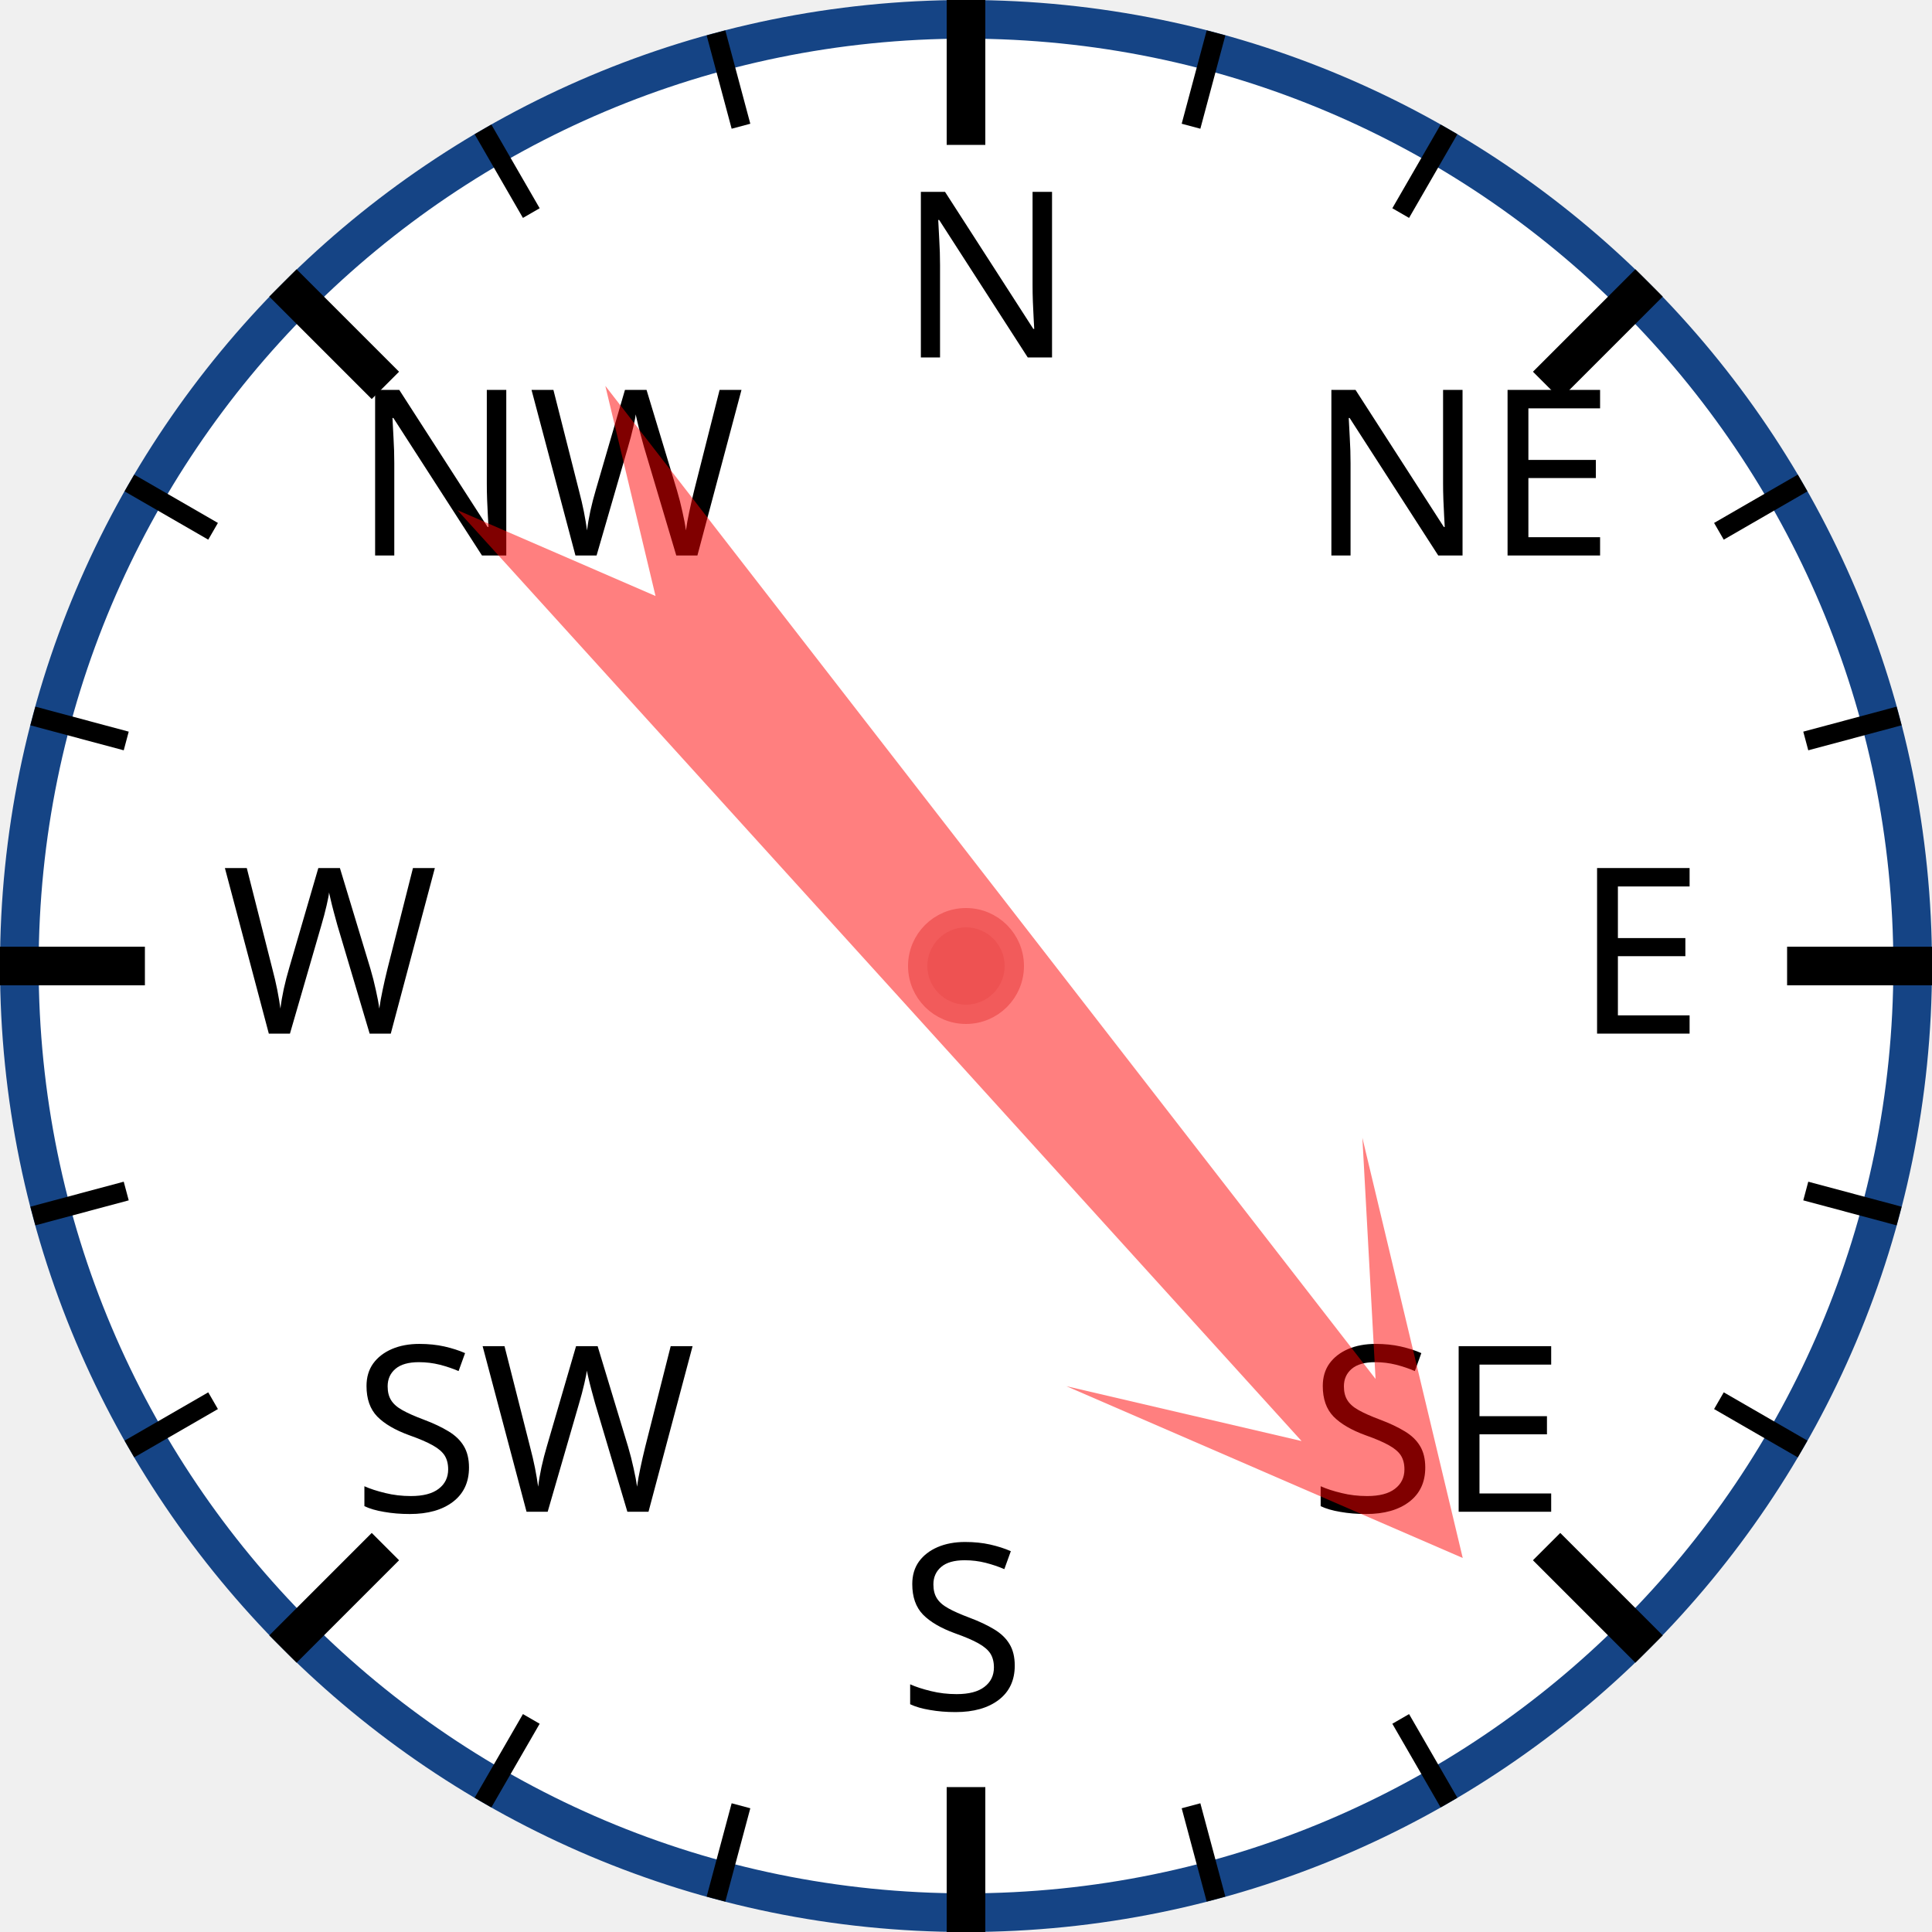
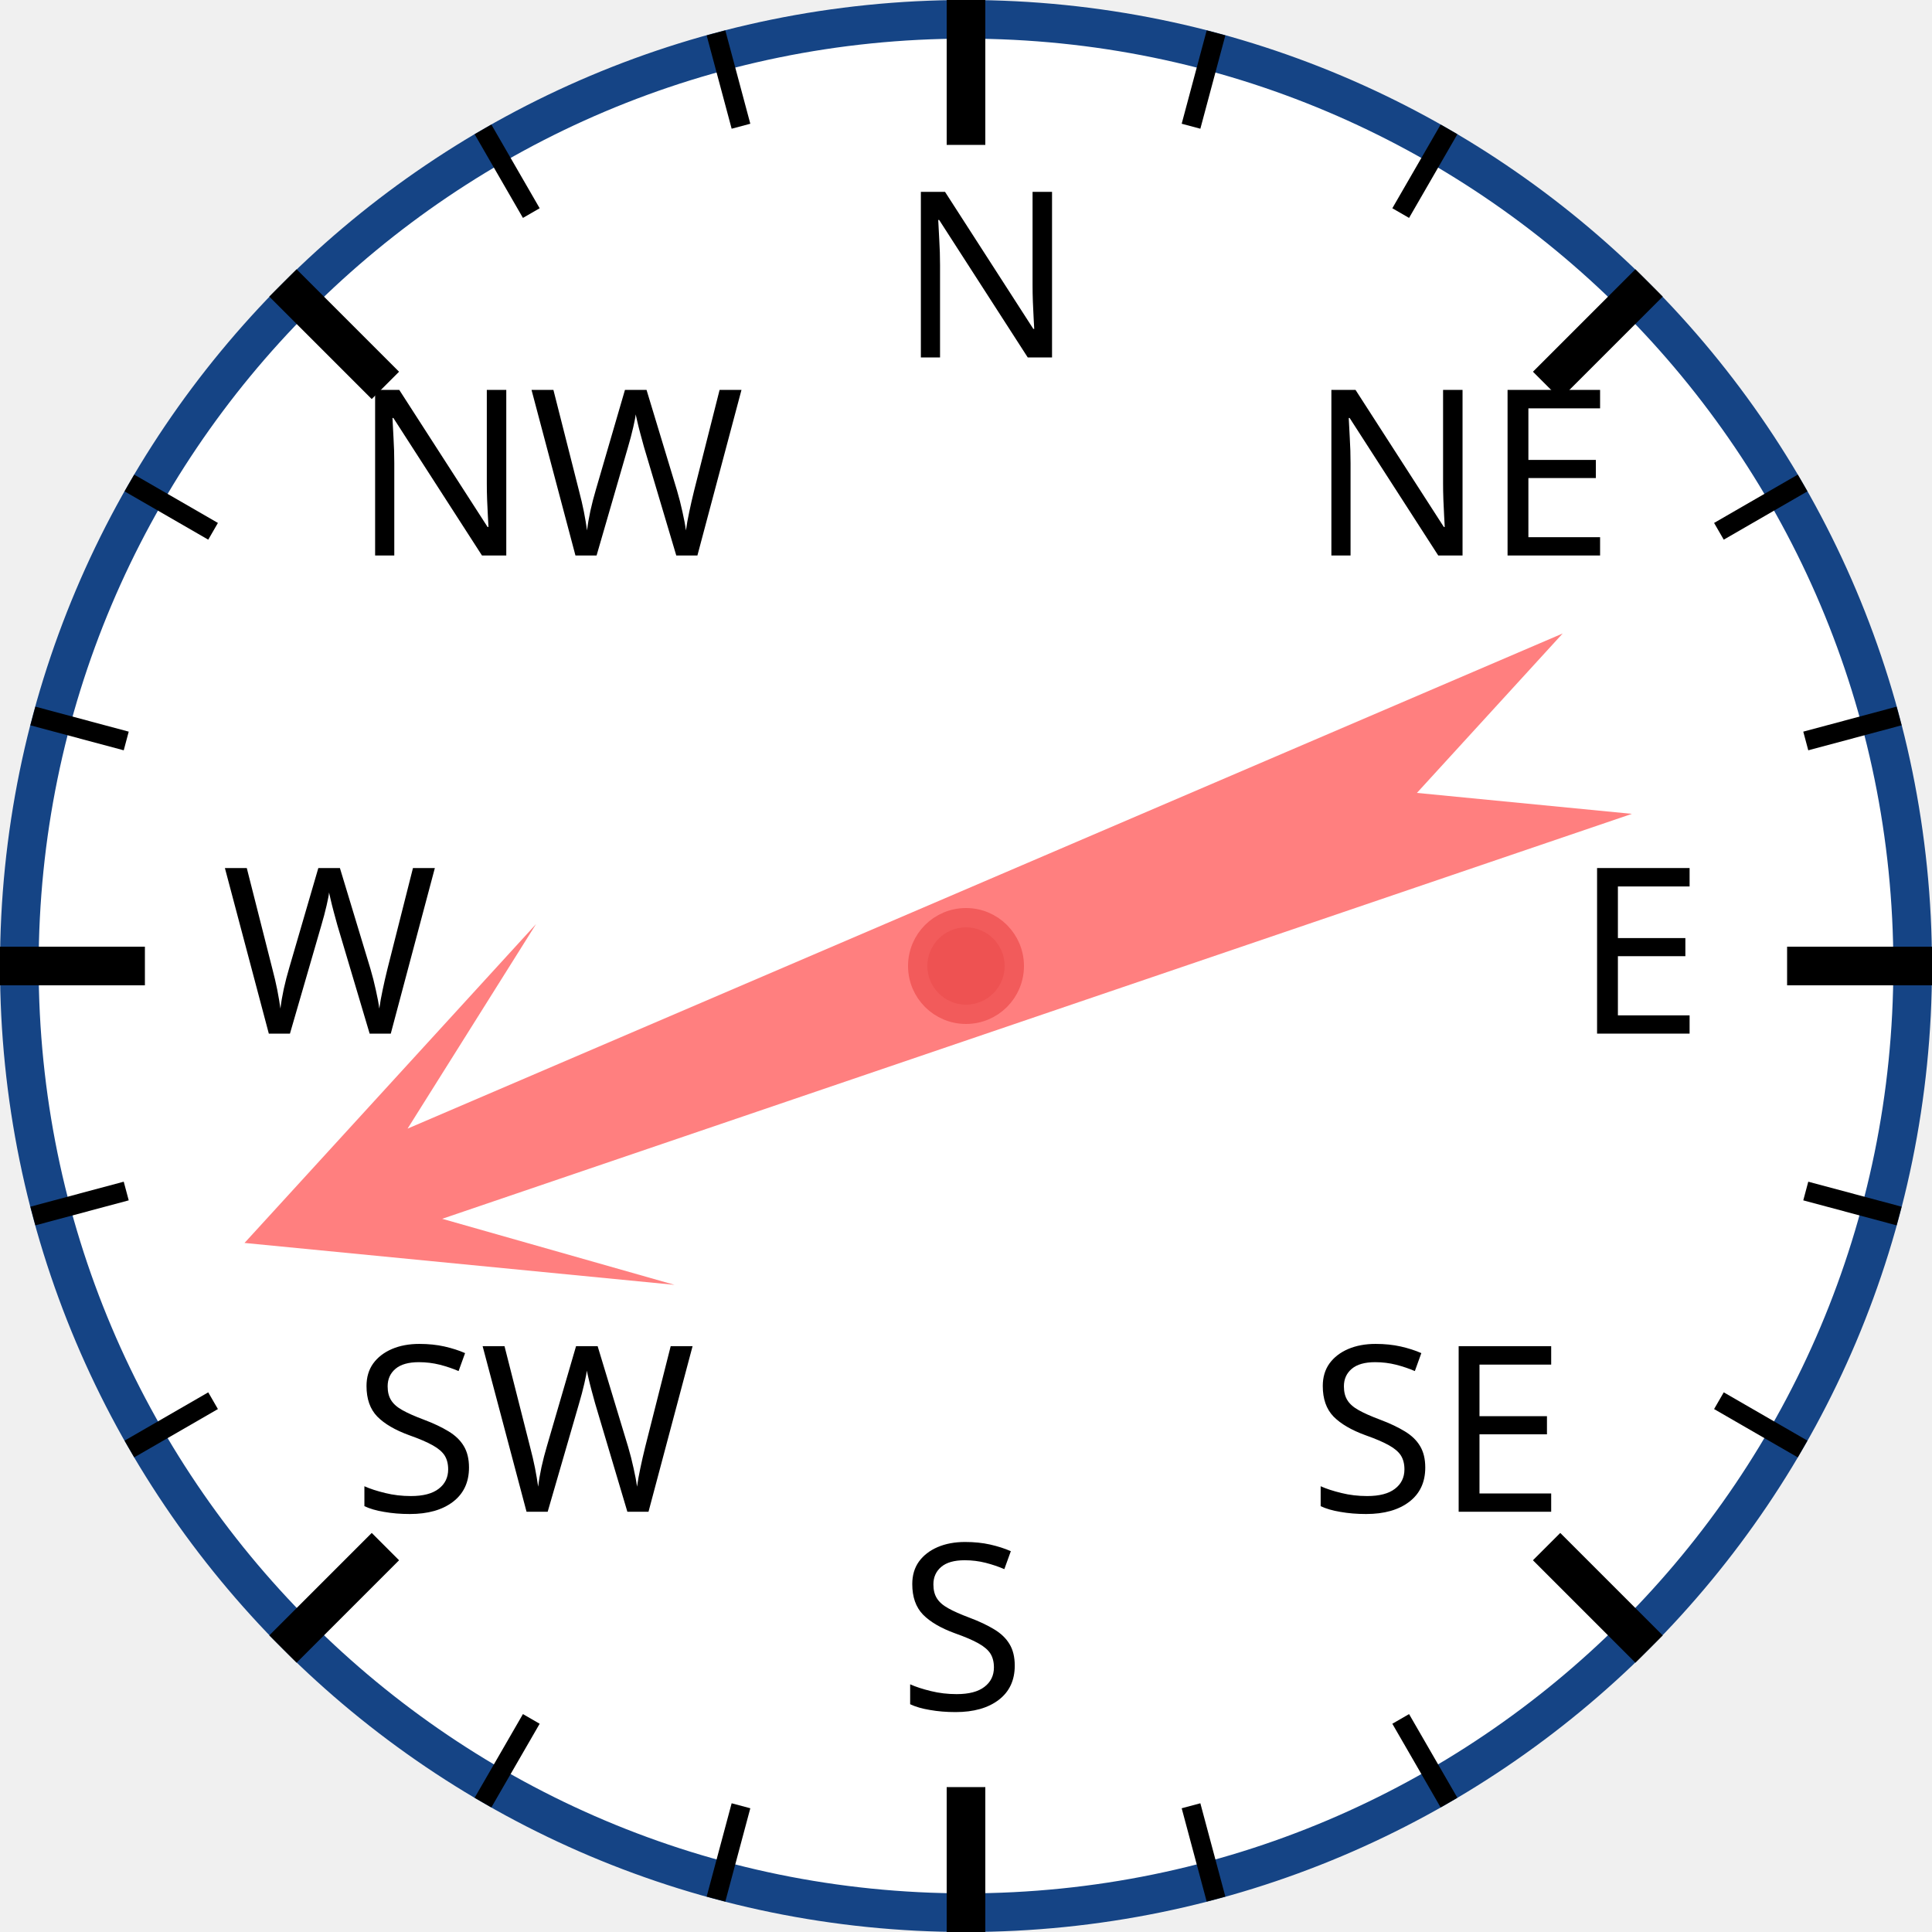
<svg xmlns="http://www.w3.org/2000/svg" width="120px" height="120px" viewBox="0 0 200 200">
  <circle cx="100" cy="100" r="98" style="fill: white; stroke: #154485; stroke-width: 4;" />
  <text x="93.0" y="37.0" style="font-family: sans-serif; font-size: 18pt;">N</text>
  <line x1="100.0" y1="0.0" x2="100.0" y2="15.0" style="stroke: black; stroke-width: 4;" />
  <line x1="74.118" y1="3.407" x2="76.706" y2="13.067" style="stroke: black; stroke-width: 2;" />
  <line x1="50" y1="13.397" x2="55" y2="22.058" style="stroke: black; stroke-width: 2;" />
  <text x="36.503" y="57.503" style="font-family: sans-serif; font-size: 18pt;">NW</text>
  <line x1="29.289" y1="29.289" x2="39.896" y2="39.896" style="stroke: black; stroke-width: 4;" />
  <line x1="13.397" y1="50" x2="22.058" y2="55" style="stroke: black; stroke-width: 2;" />
  <line x1="3.407" y1="74.118" x2="13.067" y2="76.706" style="stroke: black; stroke-width: 2;" />
  <text x="23.0" y="107.0" style="font-family: sans-serif; font-size: 18pt;">W</text>
  <line x1="0.0" y1="100.0" x2="15.0" y2="100.0" style="stroke: black; stroke-width: 4;" />
  <line x1="3.407" y1="125.882" x2="13.067" y2="123.294" style="stroke: black; stroke-width: 2;" />
  <line x1="13.397" y1="150" x2="22.058" y2="145" style="stroke: black; stroke-width: 2;" />
  <text x="36.503" y="156.497" style="font-family: sans-serif; font-size: 18pt;">SW</text>
  <line x1="29.289" y1="170.711" x2="39.896" y2="160.104" style="stroke: black; stroke-width: 4;" />
  <line x1="50" y1="186.603" x2="55" y2="177.942" style="stroke: black; stroke-width: 2;" />
  <line x1="74.118" y1="196.593" x2="76.706" y2="186.933" style="stroke: black; stroke-width: 2;" />
  <text x="93" y="177.0" style="font-family: sans-serif; font-size: 18pt;">S</text>
  <line x1="100" y1="200.0" x2="100" y2="185.0" style="stroke: black; stroke-width: 4;" />
  <line x1="125.882" y1="196.593" x2="123.294" y2="186.933" style="stroke: black; stroke-width: 2;" />
  <line x1="150.0" y1="186.603" x2="145.0" y2="177.942" style="stroke: black; stroke-width: 2;" />
  <text x="135.497" y="156.497" style="font-family: sans-serif; font-size: 18pt;">SE</text>
  <line x1="170.711" y1="170.711" x2="160.104" y2="160.104" style="stroke: black; stroke-width: 4;" />
  <line x1="186.603" y1="150" x2="177.942" y2="145" style="stroke: black; stroke-width: 2;" />
  <line x1="196.593" y1="125.882" x2="186.933" y2="123.294" style="stroke: black; stroke-width: 2;" />
  <text x="163.0" y="107" style="font-family: sans-serif; font-size: 18pt;">E</text>
  <line x1="200.0" y1="100" x2="185.0" y2="100" style="stroke: black; stroke-width: 4;" />
  <line x1="196.593" y1="74.118" x2="186.933" y2="76.706" style="stroke: black; stroke-width: 2;" />
  <line x1="186.603" y1="50" x2="177.942" y2="55" style="stroke: black; stroke-width: 2;" />
  <text x="135.497" y="57.503" style="font-family: sans-serif; font-size: 18pt;">NE</text>
  <line x1="170.711" y1="29.289" x2="160.104" y2="39.896" style="stroke: black; stroke-width: 4;" />
  <line x1="150" y1="13.397" x2="145" y2="22.058" style="stroke: black; stroke-width: 2;" />
  <line x1="125.882" y1="3.407" x2="123.294" y2="13.067" style="stroke: black; stroke-width: 2;" />
-   <polygon points="100 20 120 60 105 40 110 170 100 150 90 170 95 40 80 60" style="fill: red; fill-opacity: 0.5;" transform="rotate(140,100,100)" />
+   <polygon points="100 20 120 60 105 40 110 170 100 150 90 170 95 40 80 60" style="fill: red; fill-opacity: 0.5;" transform="rotate(249,100,100)" />
  <circle cx="100" cy="100" r="5" style="fill: #EE5252; stroke: #F25B5B; stroke-width: 2;" />
</svg>
